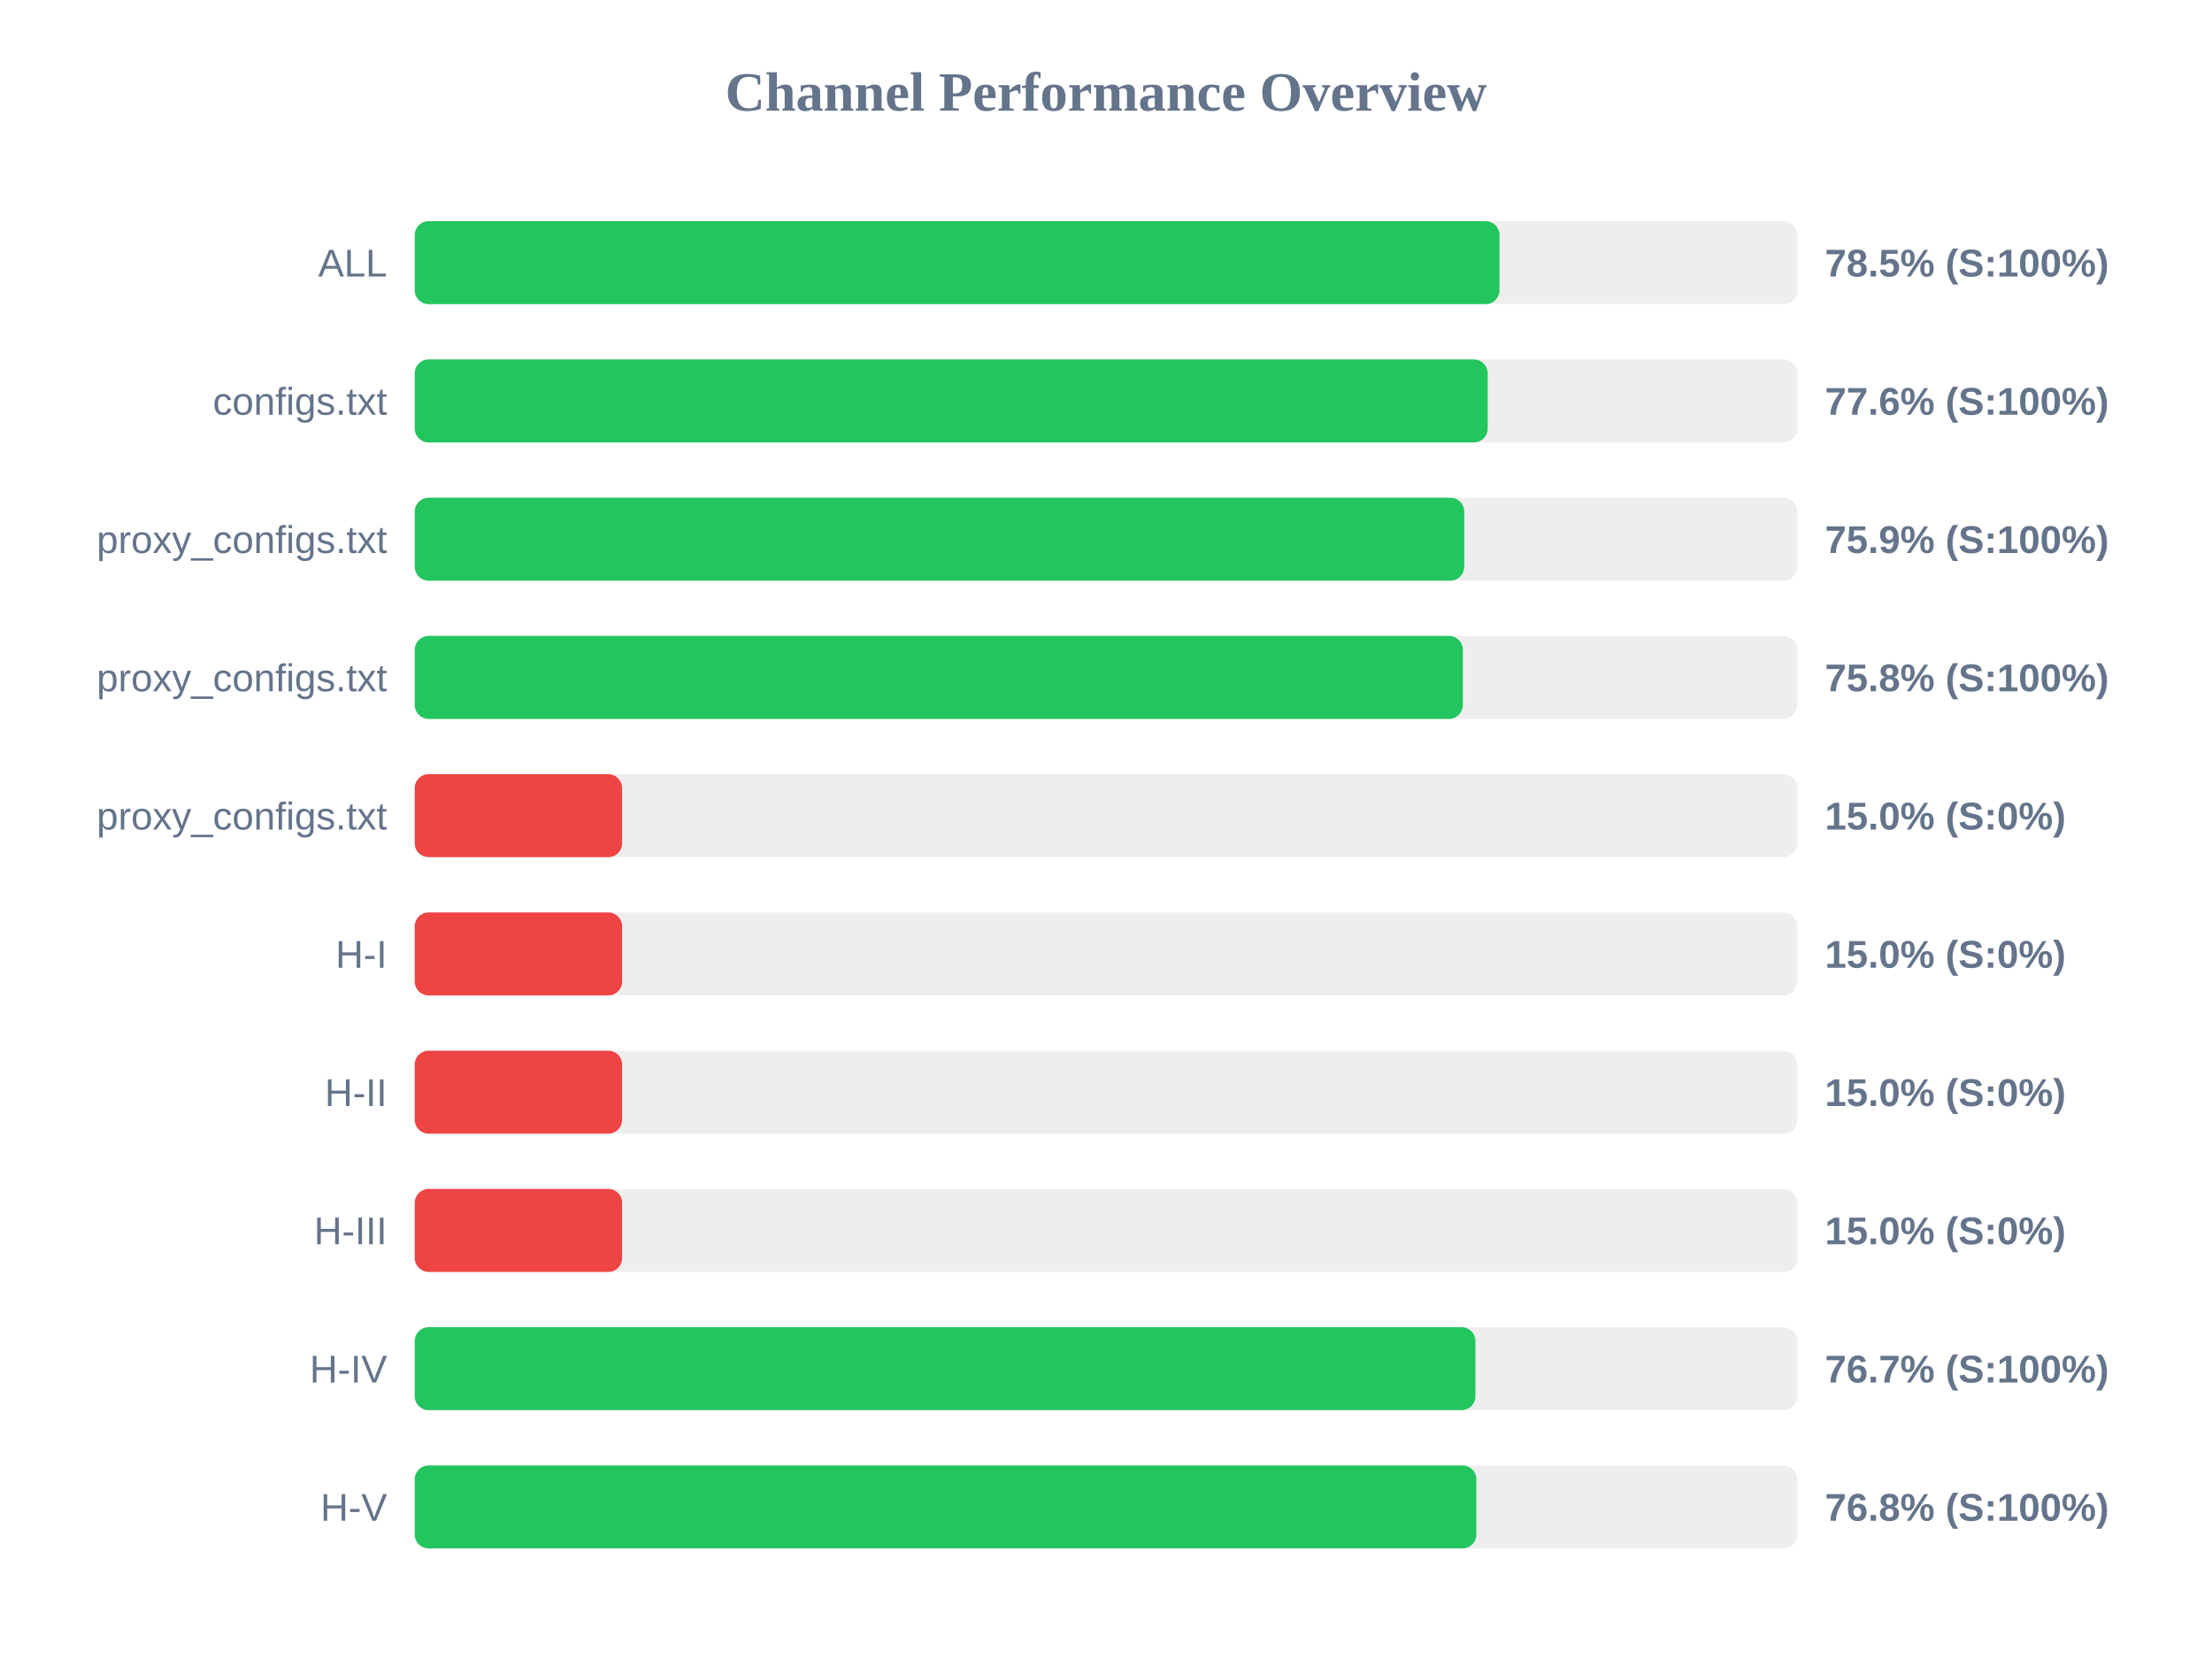
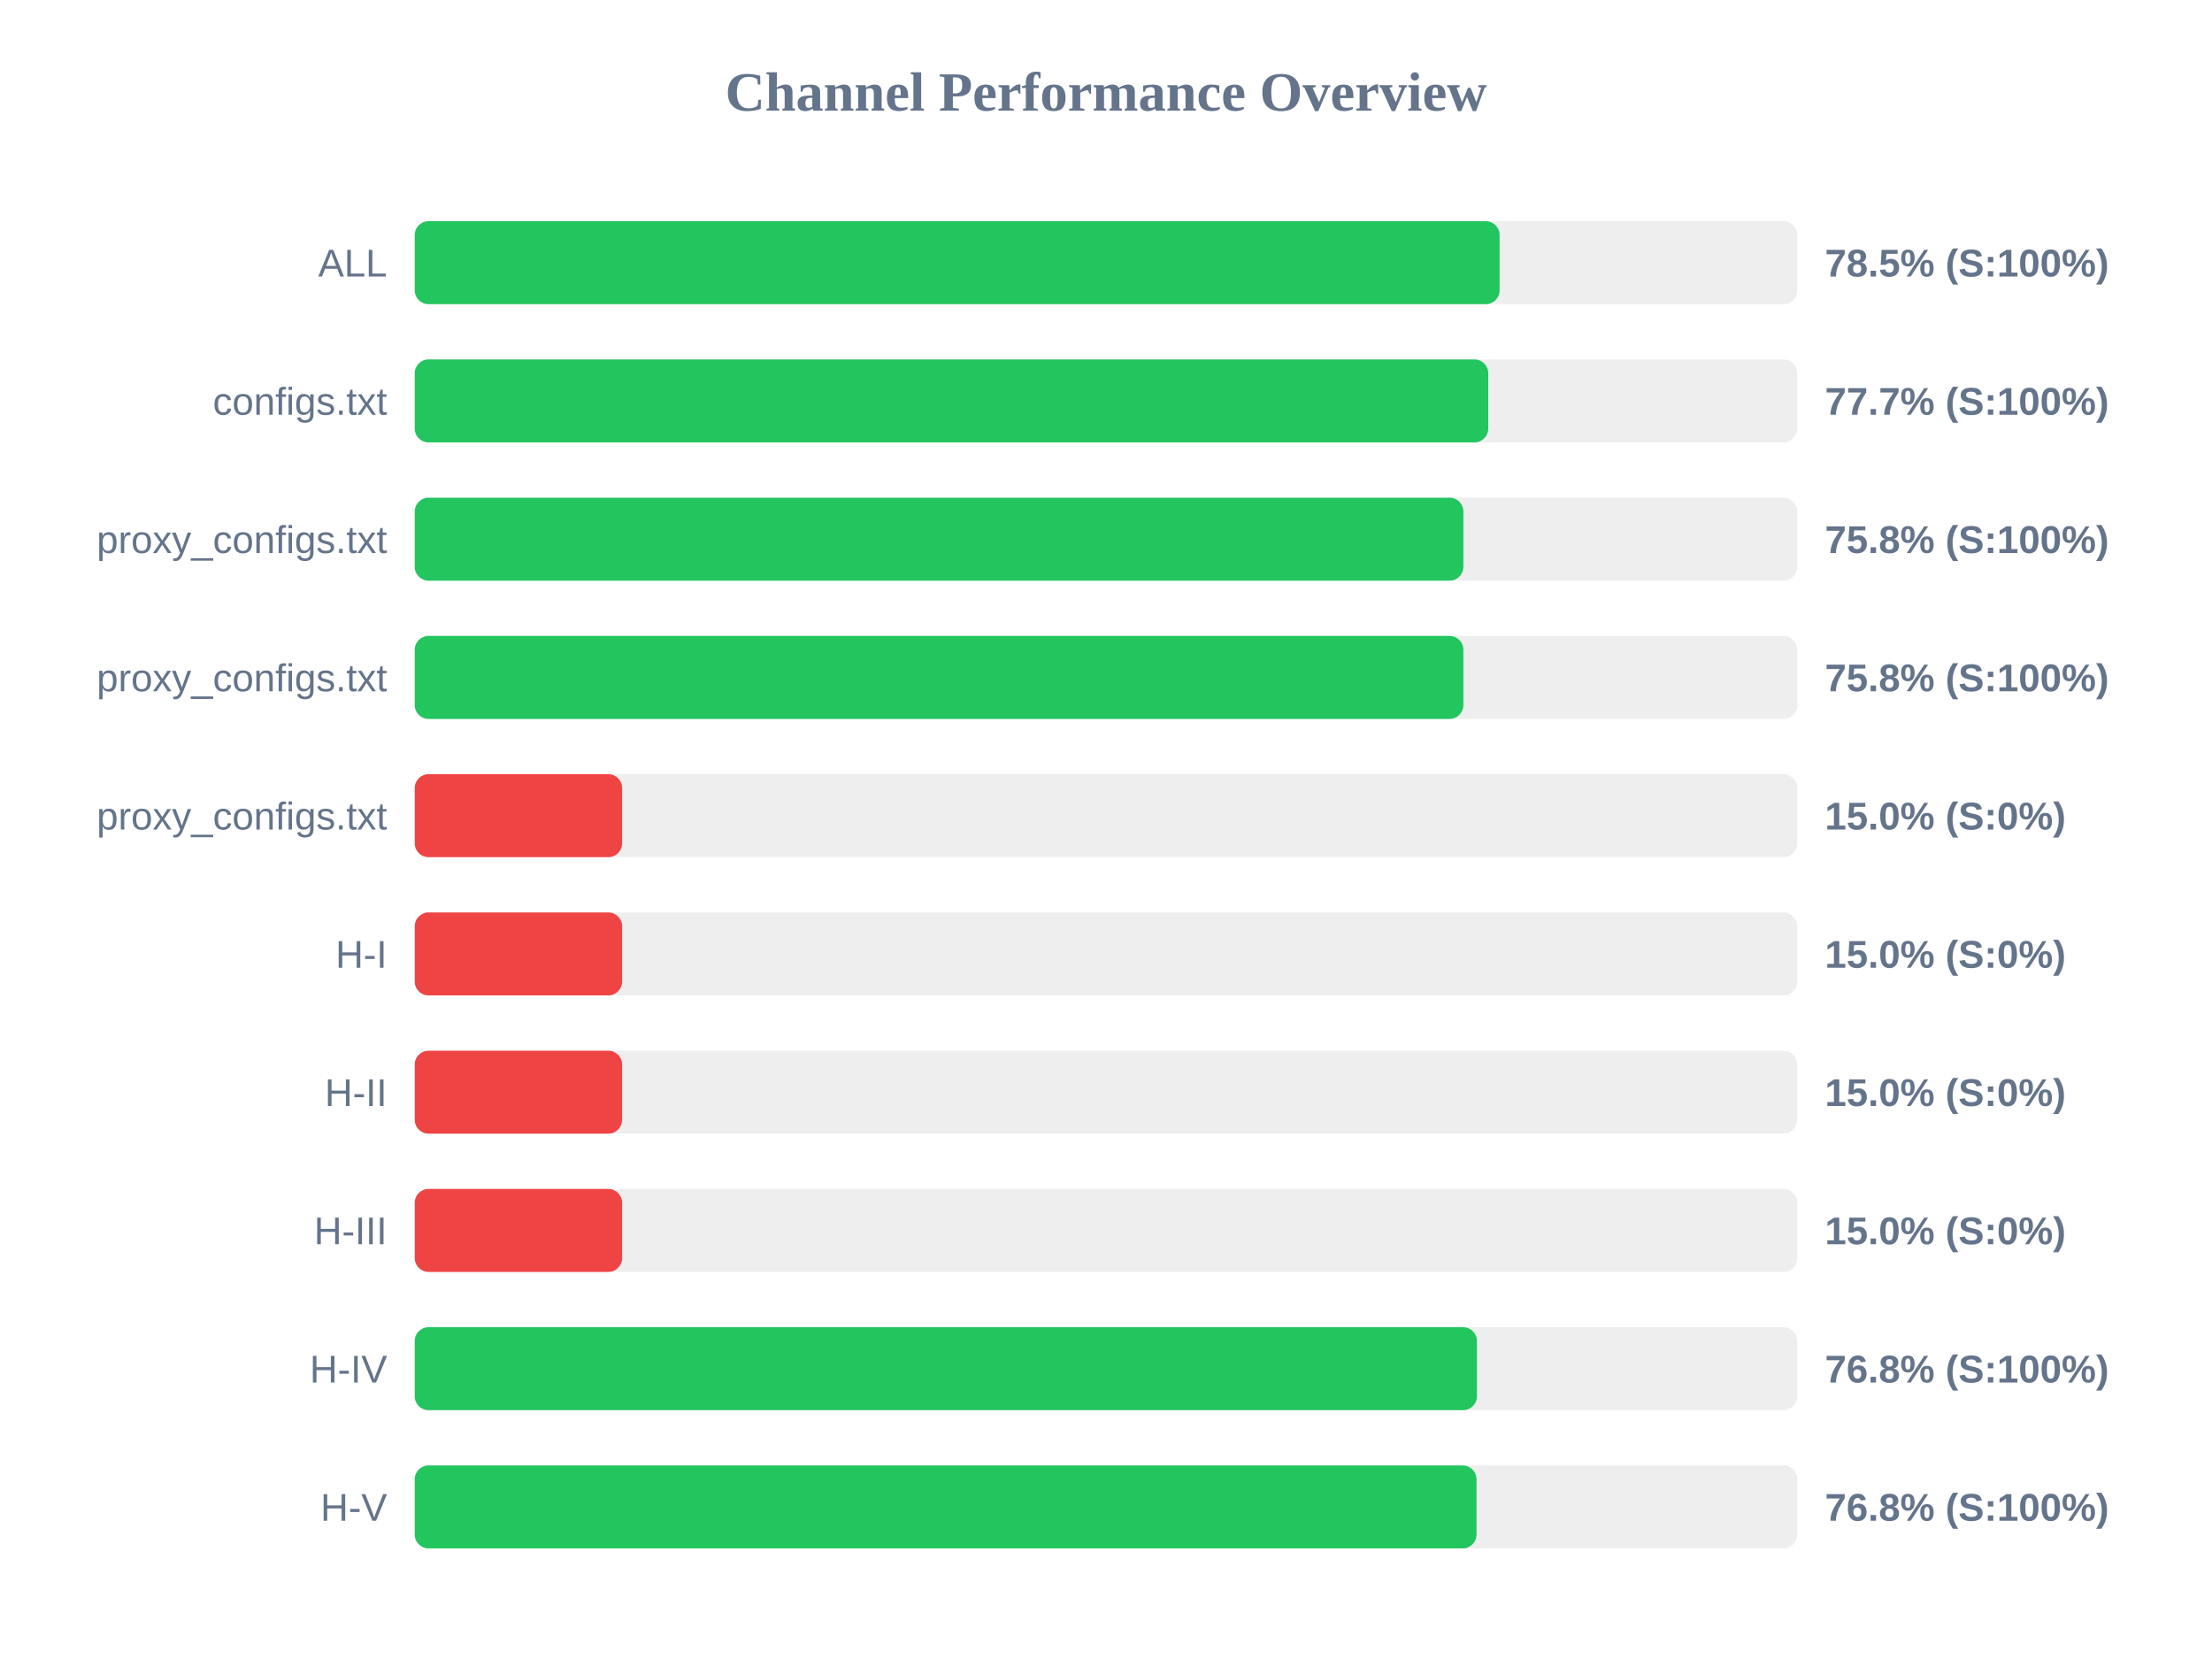
<svg xmlns="http://www.w3.org/2000/svg" width="800" height="600" version="1.1">
  <style>
        .row { font: 14px Arial; fill: #64748b; }
        .score { font: bold 14px Arial; fill: #64748b; }
    </style>
  <text x="400" y="40" text-anchor="middle" font-size="20px" font-weight="bold" fill="#64748b">Channel Performance Overview</text>
  <rect x="150" y="80" width="500" height="30" fill="#eee" rx="5" />
-   <rect x="150" y="80" width="392.3" height="30" fill="#22c55e" rx="5" />
+   <rect x="150" y="80" width="392.35" height="30" fill="#22c55e" rx="5" />
  <text x="140" y="100" text-anchor="end" class="row">ALL</text>
  <text x="660" y="100" text-anchor="start" class="score">78.5% (S:100%)</text>
  <rect x="150" y="130" width="500" height="30" fill="#eee" rx="5" />
-   <rect x="150" y="130" width="388.05" height="30" fill="#22c55e" rx="5" />
+   <rect x="150" y="130" width="388.25" height="30" fill="#22c55e" rx="5" />
  <text x="140" y="150" text-anchor="end" class="row">configs.txt</text>
-   <text x="660" y="150" text-anchor="start" class="score">77.6% (S:100%)</text>
+   <text x="660" y="150" text-anchor="start" class="score">77.7% (S:100%)</text>
  <rect x="150" y="180" width="500" height="30" fill="#eee" rx="5" />
-   <rect x="150" y="180" width="379.55" height="30" fill="#22c55e" rx="5" />
+   <rect x="150" y="180" width="379.25" height="30" fill="#22c55e" rx="5" />
  <text x="140" y="200" text-anchor="end" class="row">proxy_configs.txt</text>
-   <text x="660" y="200" text-anchor="start" class="score">75.9% (S:100%)</text>
+   <text x="660" y="200" text-anchor="start" class="score">75.8% (S:100%)</text>
  <rect x="150" y="230" width="500" height="30" fill="#eee" rx="5" />
-   <rect x="150" y="230" width="379.05" height="30" fill="#22c55e" rx="5" />
+   <rect x="150" y="230" width="379.25" height="30" fill="#22c55e" rx="5" />
  <text x="140" y="250" text-anchor="end" class="row">proxy_configs.txt</text>
  <text x="660" y="250" text-anchor="start" class="score">75.8% (S:100%)</text>
  <rect x="150" y="280" width="500" height="30" fill="#eee" rx="5" />
  <rect x="150" y="280" width="75.0" height="30" fill="#ef4444" rx="5" />
  <text x="140" y="300" text-anchor="end" class="row">proxy_configs.txt</text>
  <text x="660" y="300" text-anchor="start" class="score">15.0% (S:0%)</text>
  <rect x="150" y="330" width="500" height="30" fill="#eee" rx="5" />
  <rect x="150" y="330" width="75.0" height="30" fill="#ef4444" rx="5" />
  <text x="140" y="350" text-anchor="end" class="row">H-I</text>
  <text x="660" y="350" text-anchor="start" class="score">15.0% (S:0%)</text>
  <rect x="150" y="380" width="500" height="30" fill="#eee" rx="5" />
  <rect x="150" y="380" width="75.0" height="30" fill="#ef4444" rx="5" />
  <text x="140" y="400" text-anchor="end" class="row">H-II</text>
  <text x="660" y="400" text-anchor="start" class="score">15.0% (S:0%)</text>
  <rect x="150" y="430" width="500" height="30" fill="#eee" rx="5" />
  <rect x="150" y="430" width="75.0" height="30" fill="#ef4444" rx="5" />
  <text x="140" y="450" text-anchor="end" class="row">H-III</text>
  <text x="660" y="450" text-anchor="start" class="score">15.0% (S:0%)</text>
  <rect x="150" y="480" width="500" height="30" fill="#eee" rx="5" />
-   <rect x="150" y="480" width="383.6" height="30" fill="#22c55e" rx="5" />
+   <rect x="150" y="480" width="384.15" height="30" fill="#22c55e" rx="5" />
  <text x="140" y="500" text-anchor="end" class="row">H-IV</text>
-   <text x="660" y="500" text-anchor="start" class="score">76.7% (S:100%)</text>
+   <text x="660" y="500" text-anchor="start" class="score">76.8% (S:100%)</text>
  <rect x="150" y="530" width="500" height="30" fill="#eee" rx="5" />
-   <rect x="150" y="530" width="383.95" height="30" fill="#22c55e" rx="5" />
+   <rect x="150" y="530" width="384.0" height="30" fill="#22c55e" rx="5" />
  <text x="140" y="550" text-anchor="end" class="row">H-V</text>
  <text x="660" y="550" text-anchor="start" class="score">76.8% (S:100%)</text>
</svg>
